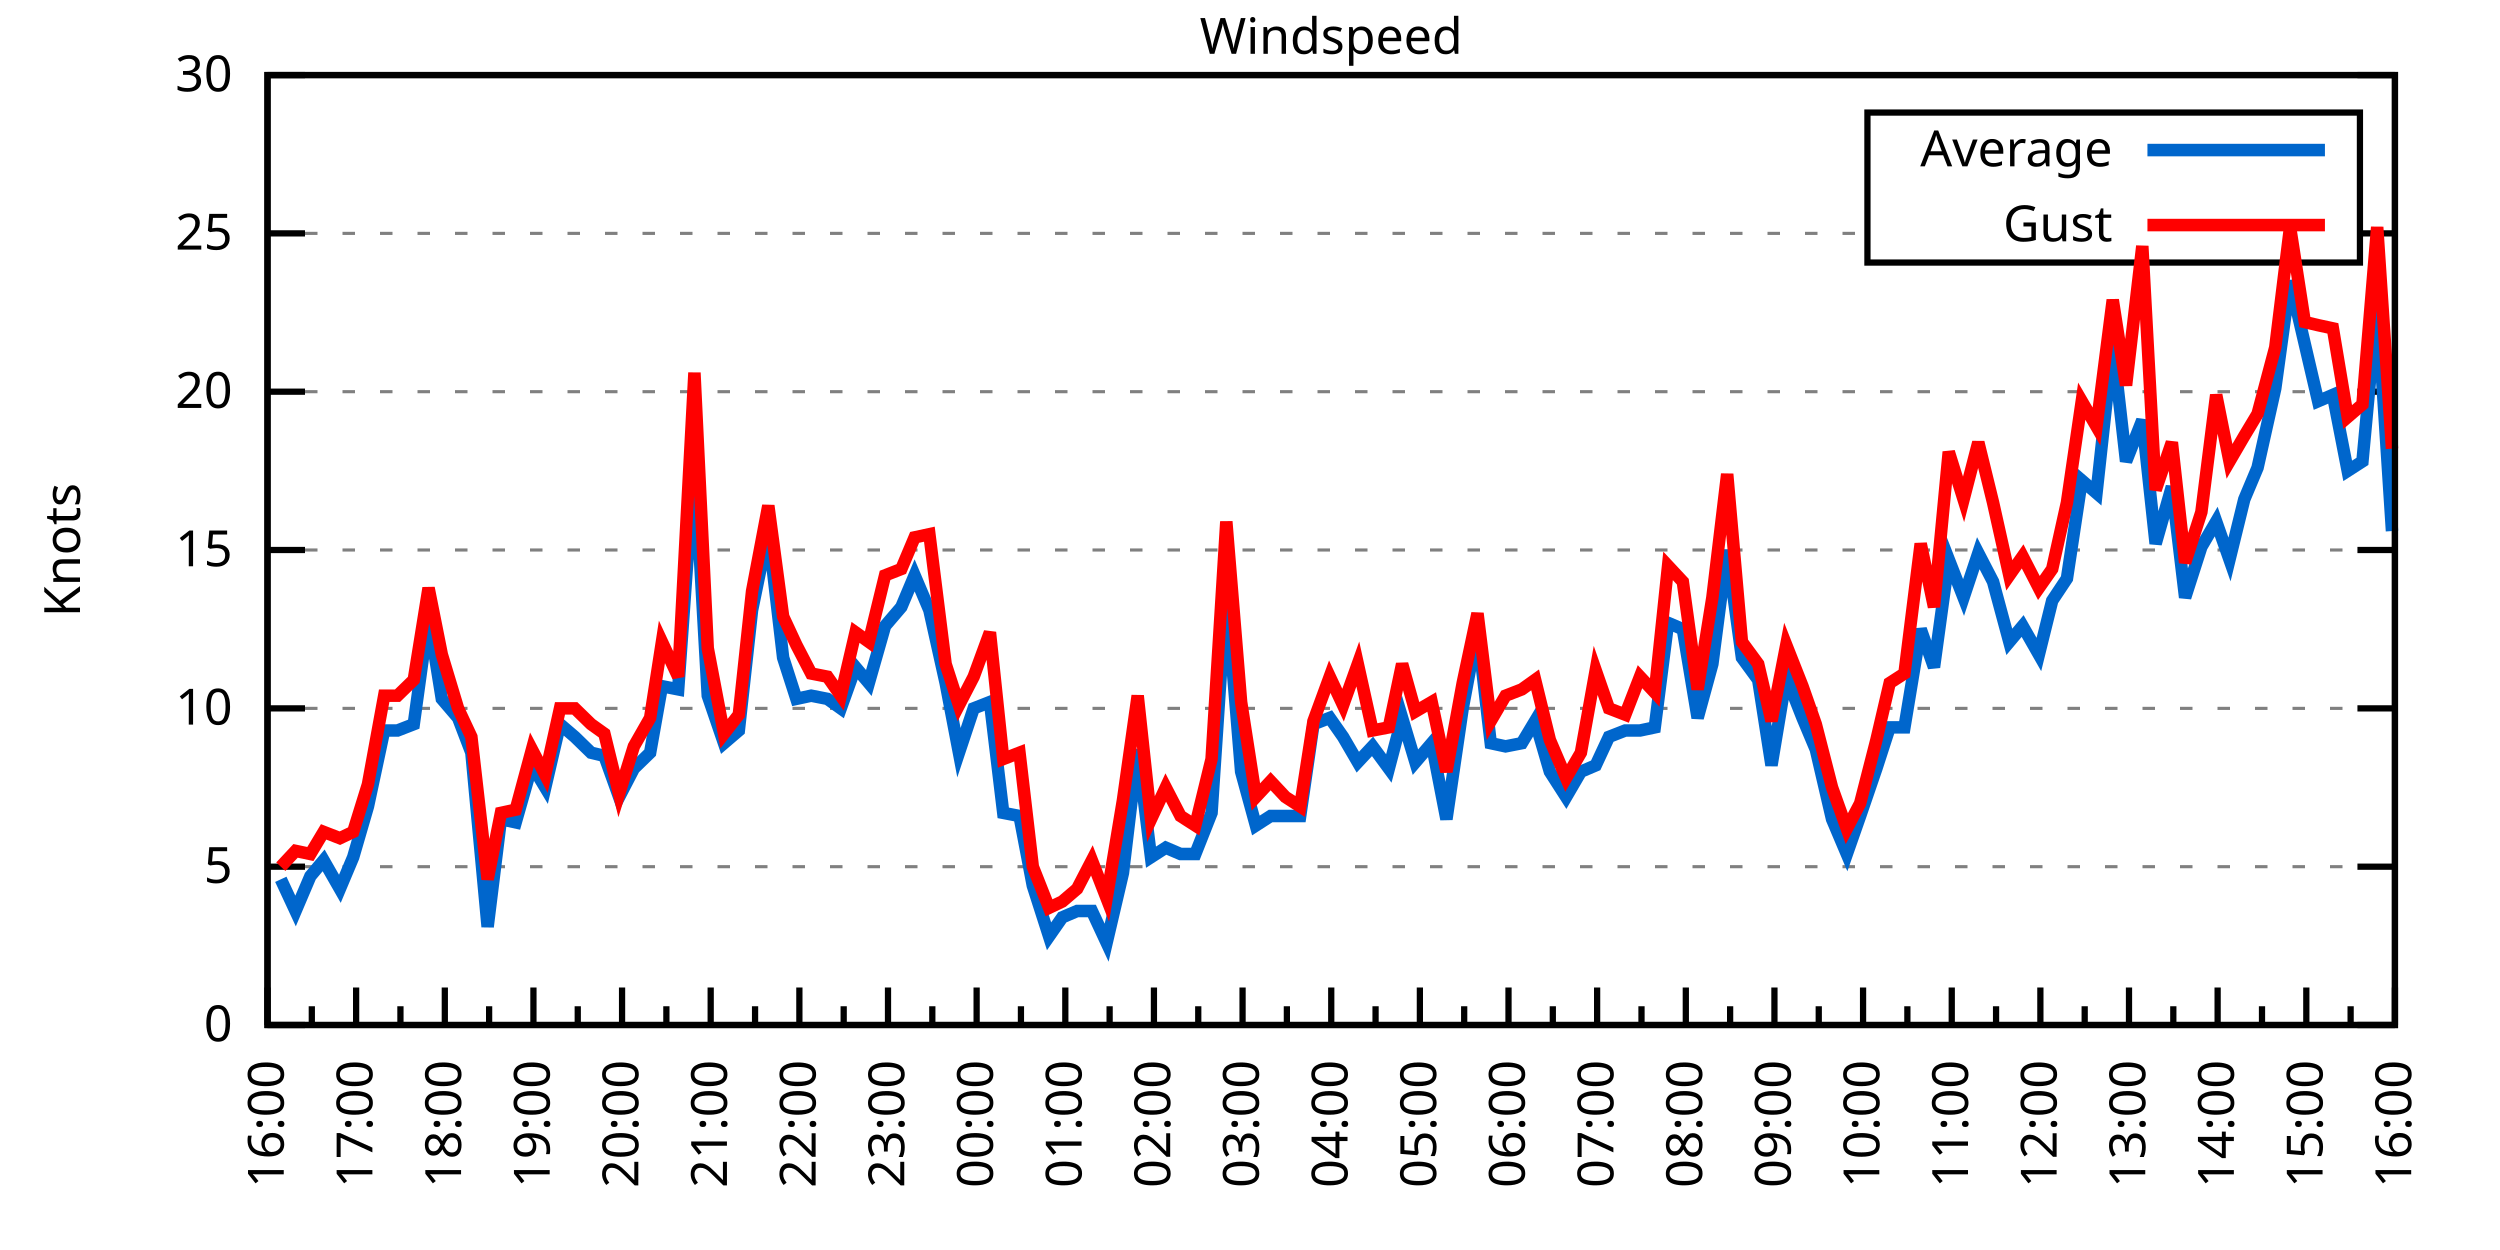
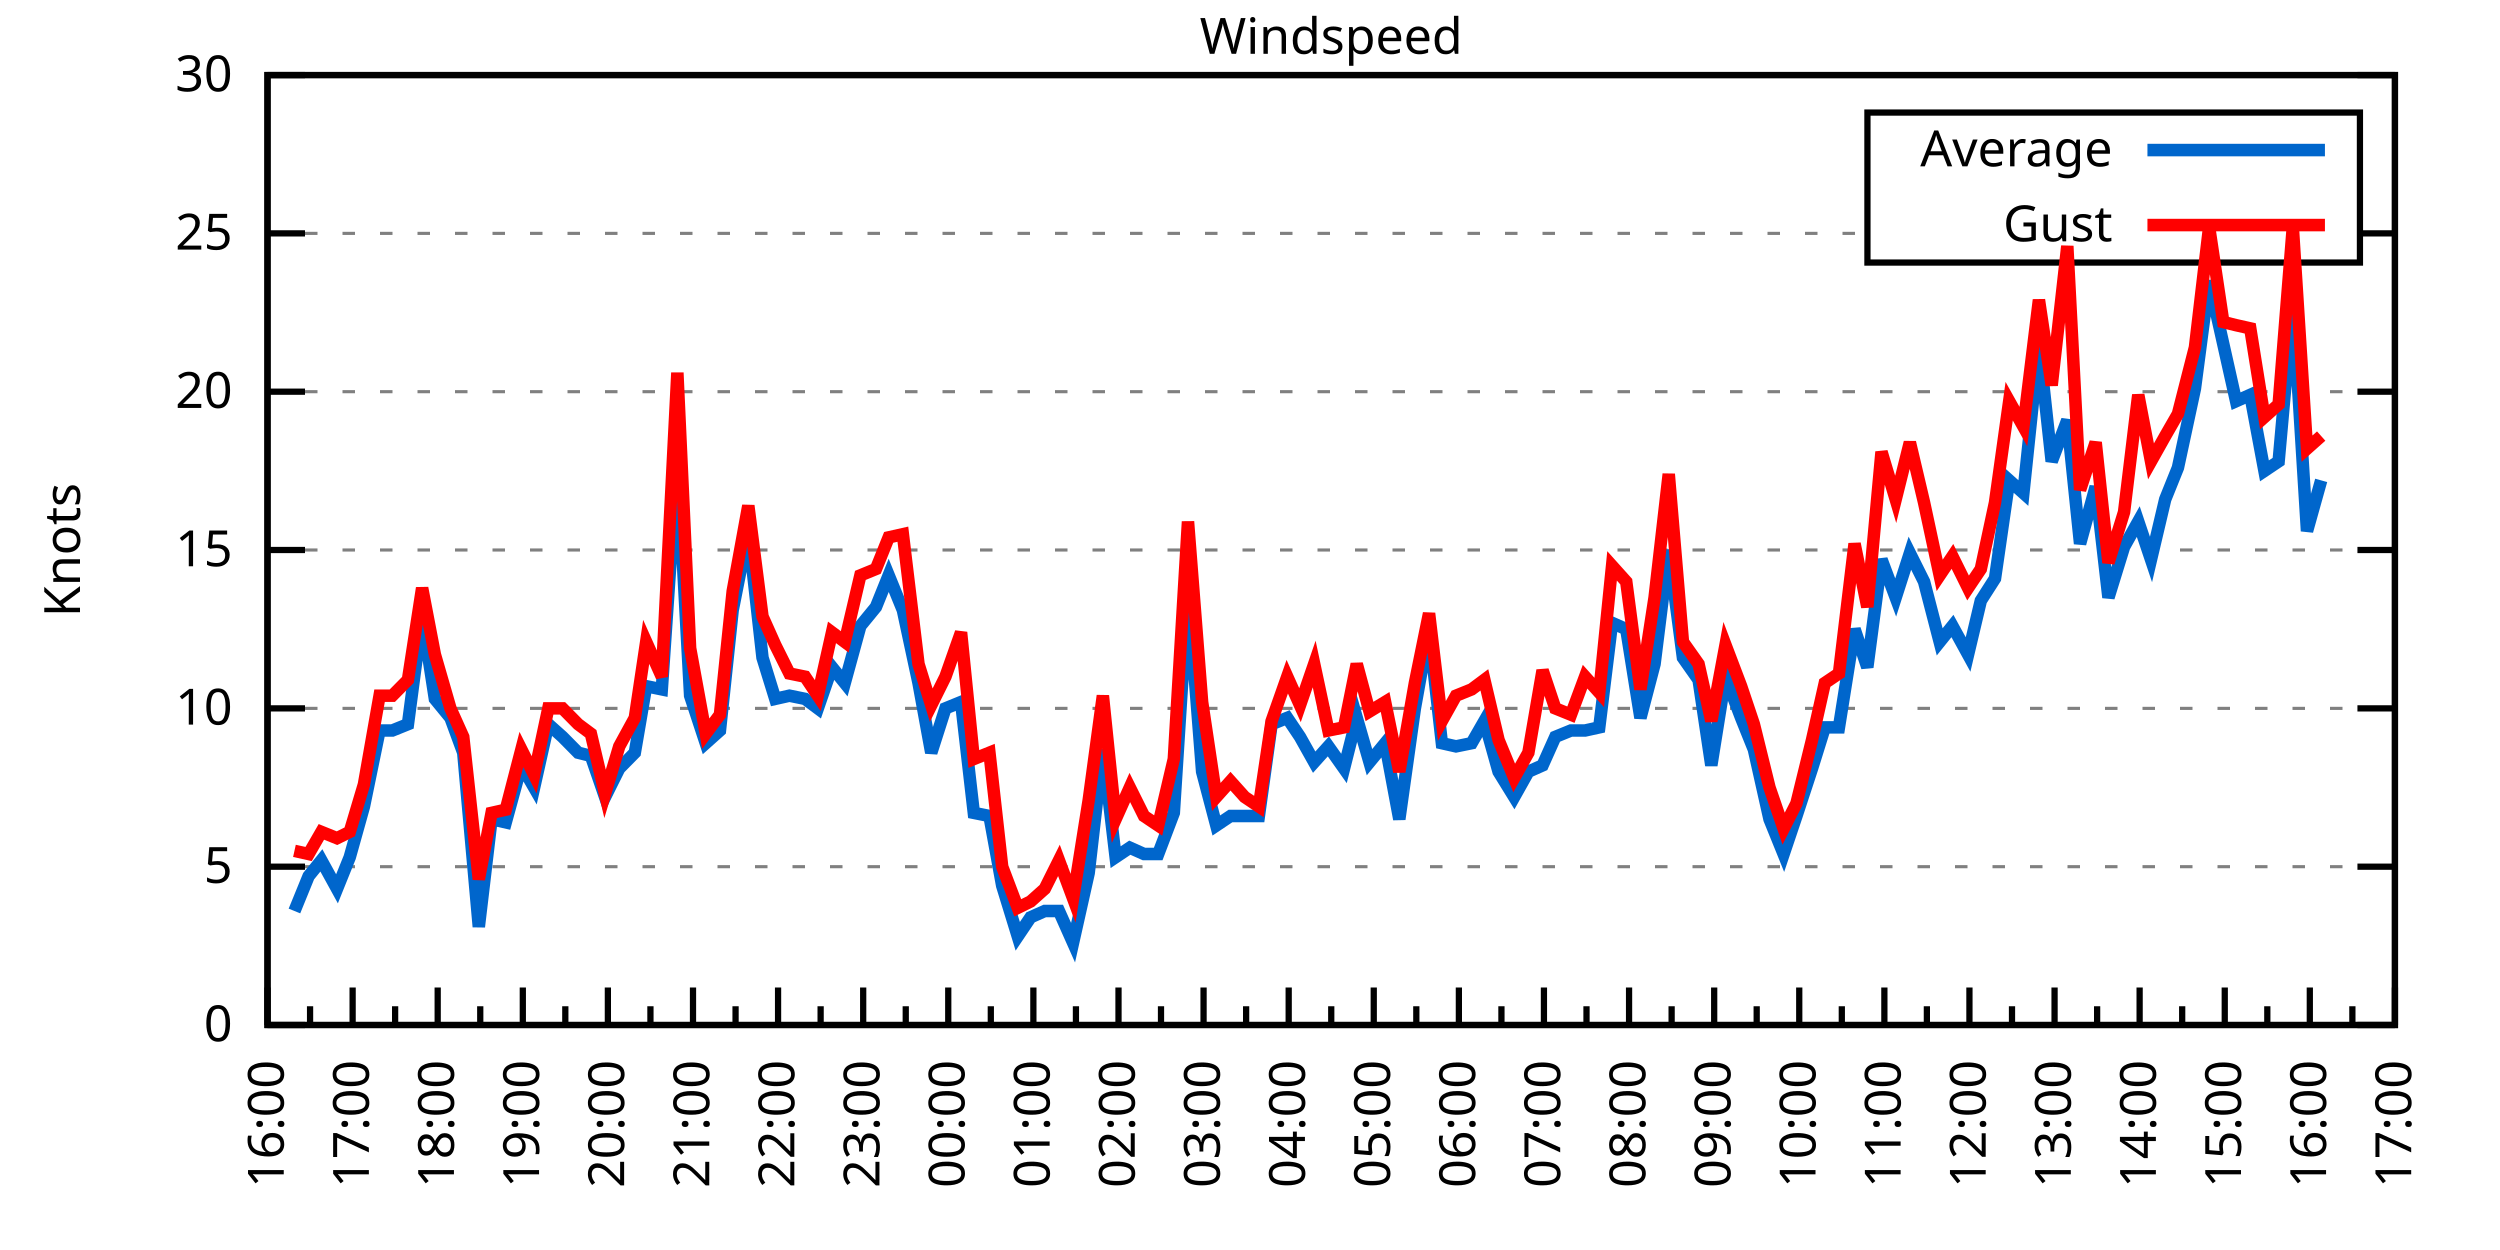
<svg xmlns="http://www.w3.org/2000/svg" xmlns:xlink="http://www.w3.org/1999/xlink" width="400" height="200" viewBox="0 0 400 200">
  <g id="gnuplot_canvas">
    <rect x="0" y="0" width="400" height="200" fill="none" />
    <defs>
      <circle id="gpDot" r="0.5" stroke-width="0.5" stroke="currentColor" />
      <path id="gpPt0" stroke-width="0.333" stroke="currentColor" d="M-1,0 h2 M0,-1 v2" />
      <path id="gpPt1" stroke-width="0.333" stroke="currentColor" d="M-1,-1 L1,1 M1,-1 L-1,1" />
      <path id="gpPt2" stroke-width="0.333" stroke="currentColor" d="M-1,0 L1,0 M0,-1 L0,1 M-1,-1 L1,1 M-1,1 L1,-1" />
      <rect id="gpPt3" stroke-width="0.333" stroke="currentColor" x="-1" y="-1" width="2" height="2" />
      <rect id="gpPt4" stroke-width="0.333" stroke="currentColor" fill="currentColor" x="-1" y="-1" width="2" height="2" />
      <circle id="gpPt5" stroke-width="0.333" stroke="currentColor" cx="0" cy="0" r="1" />
      <use xlink:href="#gpPt5" id="gpPt6" fill="currentColor" stroke="none" />
      <path id="gpPt7" stroke-width="0.333" stroke="currentColor" d="M0,-1.33 L-1.33,0.67 L1.33,0.67 z" />
      <use xlink:href="#gpPt7" id="gpPt8" fill="currentColor" stroke="none" />
      <use xlink:href="#gpPt7" id="gpPt9" stroke="currentColor" transform="rotate(180)" />
      <use xlink:href="#gpPt9" id="gpPt10" fill="currentColor" stroke="none" />
      <use xlink:href="#gpPt3" id="gpPt11" stroke="currentColor" transform="rotate(45)" />
      <use xlink:href="#gpPt11" id="gpPt12" fill="currentColor" stroke="none" />
      <path id="gpPt13" stroke-width="0.333" stroke="currentColor" d="M0,1.330 L1.265,0.411 L0.782,-1.067 L-0.782,-1.076 L-1.265,0.411 z" />
      <use xlink:href="#gpPt13" id="gpPt14" fill="currentColor" stroke="none" />
      <filter id="textbox" filterUnits="objectBoundingBox" x="0" y="0" height="1" width="1">
        <feFlood flood-color="white" flood-opacity="1" result="bgnd" />
        <feComposite in="SourceGraphic" in2="bgnd" operator="atop" />
      </filter>
      <filter id="greybox" filterUnits="objectBoundingBox" x="0" y="0" height="1" width="1">
        <feFlood flood-color="lightgrey" flood-opacity="1" result="grey" />
        <feComposite in="SourceGraphic" in2="grey" operator="atop" />
      </filter>
    </defs>
    <g fill="none" color="white" stroke="currentColor" stroke-width="1.00" stroke-linecap="butt" stroke-linejoin="miter">
</g>
    <g fill="none" color="black" stroke="currentColor" stroke-width="1.00" stroke-linecap="butt" stroke-linejoin="miter">
      <g stroke="none" shape-rendering="crispEdges">
        <polygon fill="rgb(255, 255, 255)" points="42.80,164.00 383.18,164.00 383.18,12.02 42.80,12.02 " />
      </g>
    </g>
    <g fill="none" color="black" stroke="currentColor" stroke-width="1.00" stroke-linecap="butt" stroke-linejoin="miter">
</g>
    <g fill="none" color="black" stroke="black" stroke-width="0.50" stroke-linecap="butt" stroke-linejoin="miter">
</g>
    <g fill="none" color="gray" stroke="currentColor" stroke-width="0.50" stroke-linecap="butt" stroke-linejoin="miter">
      <path stroke="gray" stroke-dasharray="2,4" class="gridline" d="M42.80,164.00 L383.19,164.00  " />
    </g>
    <g fill="none" color="gray" stroke="gray" stroke-width="1.00" stroke-linecap="butt" stroke-linejoin="miter">
</g>
    <g fill="none" color="black" stroke="currentColor" stroke-width="1.00" stroke-linecap="butt" stroke-linejoin="miter">
      <path stroke="black" d="M42.80,164.00 L48.80,164.00 M383.19,164.00 L377.19,164.00  " />
      <g transform="translate(37.20,166.60)" stroke="none" fill="black" font-family="Sans" font-size="8.00" text-anchor="end">
        <text>
          <tspan font-family="Sans"> 0</tspan>
        </text>
      </g>
    </g>
    <g fill="none" color="black" stroke="currentColor" stroke-width="1.00" stroke-linecap="butt" stroke-linejoin="miter">
</g>
    <g fill="none" color="black" stroke="black" stroke-width="0.50" stroke-linecap="butt" stroke-linejoin="miter">
</g>
    <g fill="none" color="gray" stroke="currentColor" stroke-width="0.50" stroke-linecap="butt" stroke-linejoin="miter">
      <path stroke="gray" stroke-dasharray="2,4" class="gridline" d="M42.80,138.67 L383.19,138.67  " />
    </g>
    <g fill="none" color="gray" stroke="gray" stroke-width="1.00" stroke-linecap="butt" stroke-linejoin="miter">
</g>
    <g fill="none" color="black" stroke="currentColor" stroke-width="1.00" stroke-linecap="butt" stroke-linejoin="miter">
      <path stroke="black" d="M42.80,138.67 L48.80,138.67 M383.19,138.67 L377.19,138.67  " />
      <g transform="translate(37.20,141.27)" stroke="none" fill="black" font-family="Sans" font-size="8.00" text-anchor="end">
        <text>
          <tspan font-family="Sans"> 5</tspan>
        </text>
      </g>
    </g>
    <g fill="none" color="black" stroke="currentColor" stroke-width="1.00" stroke-linecap="butt" stroke-linejoin="miter">
</g>
    <g fill="none" color="black" stroke="black" stroke-width="0.50" stroke-linecap="butt" stroke-linejoin="miter">
</g>
    <g fill="none" color="gray" stroke="currentColor" stroke-width="0.50" stroke-linecap="butt" stroke-linejoin="miter">
      <path stroke="gray" stroke-dasharray="2,4" class="gridline" d="M42.80,113.34 L383.19,113.34  " />
    </g>
    <g fill="none" color="gray" stroke="gray" stroke-width="1.00" stroke-linecap="butt" stroke-linejoin="miter">
</g>
    <g fill="none" color="black" stroke="currentColor" stroke-width="1.00" stroke-linecap="butt" stroke-linejoin="miter">
      <path stroke="black" d="M42.80,113.34 L48.80,113.34 M383.19,113.34 L377.19,113.34  " />
      <g transform="translate(37.20,115.94)" stroke="none" fill="black" font-family="Sans" font-size="8.00" text-anchor="end">
        <text>
          <tspan font-family="Sans"> 10</tspan>
        </text>
      </g>
    </g>
    <g fill="none" color="black" stroke="currentColor" stroke-width="1.00" stroke-linecap="butt" stroke-linejoin="miter">
</g>
    <g fill="none" color="black" stroke="black" stroke-width="0.50" stroke-linecap="butt" stroke-linejoin="miter">
</g>
    <g fill="none" color="gray" stroke="currentColor" stroke-width="0.50" stroke-linecap="butt" stroke-linejoin="miter">
      <path stroke="gray" stroke-dasharray="2,4" class="gridline" d="M42.80,88.00 L383.19,88.00  " />
    </g>
    <g fill="none" color="gray" stroke="gray" stroke-width="1.00" stroke-linecap="butt" stroke-linejoin="miter">
</g>
    <g fill="none" color="black" stroke="currentColor" stroke-width="1.00" stroke-linecap="butt" stroke-linejoin="miter">
      <path stroke="black" d="M42.80,88.00 L48.80,88.00 M383.19,88.00 L377.19,88.00  " />
      <g transform="translate(37.20,90.60)" stroke="none" fill="black" font-family="Sans" font-size="8.00" text-anchor="end">
        <text>
          <tspan font-family="Sans"> 15</tspan>
        </text>
      </g>
    </g>
    <g fill="none" color="black" stroke="currentColor" stroke-width="1.00" stroke-linecap="butt" stroke-linejoin="miter">
</g>
    <g fill="none" color="black" stroke="black" stroke-width="0.50" stroke-linecap="butt" stroke-linejoin="miter">
</g>
    <g fill="none" color="gray" stroke="currentColor" stroke-width="0.50" stroke-linecap="butt" stroke-linejoin="miter">
      <path stroke="gray" stroke-dasharray="2,4" class="gridline" d="M42.80,62.67 L383.19,62.67  " />
    </g>
    <g fill="none" color="gray" stroke="gray" stroke-width="1.00" stroke-linecap="butt" stroke-linejoin="miter">
</g>
    <g fill="none" color="black" stroke="currentColor" stroke-width="1.00" stroke-linecap="butt" stroke-linejoin="miter">
      <path stroke="black" d="M42.80,62.67 L48.80,62.67 M383.19,62.67 L377.19,62.67  " />
      <g transform="translate(37.20,65.27)" stroke="none" fill="black" font-family="Sans" font-size="8.00" text-anchor="end">
        <text>
          <tspan font-family="Sans"> 20</tspan>
        </text>
      </g>
    </g>
    <g fill="none" color="black" stroke="currentColor" stroke-width="1.00" stroke-linecap="butt" stroke-linejoin="miter">
</g>
    <g fill="none" color="black" stroke="black" stroke-width="0.50" stroke-linecap="butt" stroke-linejoin="miter">
</g>
    <g fill="none" color="gray" stroke="currentColor" stroke-width="0.50" stroke-linecap="butt" stroke-linejoin="miter">
      <path stroke="gray" stroke-dasharray="2,4" class="gridline" d="M42.80,37.34 L298.79,37.34 M377.59,37.34 L383.19,37.34  " />
    </g>
    <g fill="none" color="gray" stroke="gray" stroke-width="1.00" stroke-linecap="butt" stroke-linejoin="miter">
</g>
    <g fill="none" color="black" stroke="currentColor" stroke-width="1.00" stroke-linecap="butt" stroke-linejoin="miter">
      <path stroke="black" d="M42.80,37.34 L48.80,37.34 M383.19,37.34 L377.19,37.34  " />
      <g transform="translate(37.20,39.94)" stroke="none" fill="black" font-family="Sans" font-size="8.00" text-anchor="end">
        <text>
          <tspan font-family="Sans"> 25</tspan>
        </text>
      </g>
    </g>
    <g fill="none" color="black" stroke="currentColor" stroke-width="1.00" stroke-linecap="butt" stroke-linejoin="miter">
</g>
    <g fill="none" color="black" stroke="black" stroke-width="0.50" stroke-linecap="butt" stroke-linejoin="miter">
</g>
    <g fill="none" color="gray" stroke="currentColor" stroke-width="0.50" stroke-linecap="butt" stroke-linejoin="miter">
      <path stroke="gray" stroke-dasharray="2,4" class="gridline" d="M42.80,12.01 L383.19,12.01  " />
    </g>
    <g fill="none" color="gray" stroke="gray" stroke-width="1.00" stroke-linecap="butt" stroke-linejoin="miter">
</g>
    <g fill="none" color="black" stroke="currentColor" stroke-width="1.00" stroke-linecap="butt" stroke-linejoin="miter">
      <path stroke="black" d="M42.80,12.01 L48.80,12.01 M383.19,12.01 L377.19,12.01  " />
      <g transform="translate(37.20,14.61)" stroke="none" fill="black" font-family="Sans" font-size="8.00" text-anchor="end">
        <text>
          <tspan font-family="Sans"> 30</tspan>
        </text>
      </g>
    </g>
    <g fill="none" color="black" stroke="currentColor" stroke-width="1.00" stroke-linecap="butt" stroke-linejoin="miter">
      <path stroke="black" d="M42.80,164.00 L42.80,158.00  " />
      <g transform="translate(45.40,169.60) rotate(270)" stroke="none" fill="black" font-family="Sans" font-size="8.00" text-anchor="end">
        <text>
          <tspan font-family="Sans">16:00</tspan>
        </text>
      </g>
    </g>
    <g fill="none" color="black" stroke="currentColor" stroke-width="1.00" stroke-linecap="butt" stroke-linejoin="miter">
-       <path stroke="black" d="M49.89,164.00 L49.89,161.00 M56.98,164.00 L56.98,158.00  " />
-       <g transform="translate(59.58,169.60) rotate(270)" stroke="none" fill="black" font-family="Sans" font-size="8.00" text-anchor="end">
+       <path stroke="black" d="M49.61,164.00 L49.61,161.00 M56.42,164.00 L56.42,158.00  " />
+       <g transform="translate(59.02,169.60) rotate(270)" stroke="none" fill="black" font-family="Sans" font-size="8.00" text-anchor="end">
        <text>
          <tspan font-family="Sans">17:00</tspan>
        </text>
      </g>
    </g>
    <g fill="none" color="black" stroke="currentColor" stroke-width="1.00" stroke-linecap="butt" stroke-linejoin="miter">
-       <path stroke="black" d="M64.07,164.00 L64.07,161.00 M71.17,164.00 L71.17,158.00  " />
-       <g transform="translate(73.77,169.60) rotate(270)" stroke="none" fill="black" font-family="Sans" font-size="8.00" text-anchor="end">
+       <path stroke="black" d="M63.22,164.00 L63.22,161.00 M70.03,164.00 L70.03,158.00  " />
+       <g transform="translate(72.63,169.60) rotate(270)" stroke="none" fill="black" font-family="Sans" font-size="8.00" text-anchor="end">
        <text>
          <tspan font-family="Sans">18:00</tspan>
        </text>
      </g>
    </g>
    <g fill="none" color="black" stroke="currentColor" stroke-width="1.00" stroke-linecap="butt" stroke-linejoin="miter">
-       <path stroke="black" d="M78.26,164.00 L78.26,161.00 M85.35,164.00 L85.35,158.00  " />
-       <g transform="translate(87.95,169.60) rotate(270)" stroke="none" fill="black" font-family="Sans" font-size="8.00" text-anchor="end">
+       <path stroke="black" d="M76.84,164.00 L76.84,161.00 M83.65,164.00 L83.65,158.00  " />
+       <g transform="translate(86.25,169.60) rotate(270)" stroke="none" fill="black" font-family="Sans" font-size="8.00" text-anchor="end">
        <text>
          <tspan font-family="Sans">19:00</tspan>
        </text>
      </g>
    </g>
    <g fill="none" color="black" stroke="currentColor" stroke-width="1.00" stroke-linecap="butt" stroke-linejoin="miter">
-       <path stroke="black" d="M92.44,164.00 L92.44,161.00 M99.53,164.00 L99.53,158.00  " />
-       <g transform="translate(102.13,169.60) rotate(270)" stroke="none" fill="black" font-family="Sans" font-size="8.00" text-anchor="end">
+       <path stroke="black" d="M90.45,164.00 L90.45,161.00 M97.26,164.00 L97.26,158.00  " />
+       <g transform="translate(99.86,169.60) rotate(270)" stroke="none" fill="black" font-family="Sans" font-size="8.00" text-anchor="end">
        <text>
          <tspan font-family="Sans">20:00</tspan>
        </text>
      </g>
    </g>
    <g fill="none" color="black" stroke="currentColor" stroke-width="1.00" stroke-linecap="butt" stroke-linejoin="miter">
-       <path stroke="black" d="M106.62,164.00 L106.62,161.00 M113.71,164.00 L113.71,158.00  " />
-       <g transform="translate(116.31,169.60) rotate(270)" stroke="none" fill="black" font-family="Sans" font-size="8.00" text-anchor="end">
+       <path stroke="black" d="M104.07,164.00 L104.07,161.00 M110.88,164.00 L110.88,158.00  " />
+       <g transform="translate(113.48,169.60) rotate(270)" stroke="none" fill="black" font-family="Sans" font-size="8.00" text-anchor="end">
        <text>
          <tspan font-family="Sans">21:00</tspan>
        </text>
      </g>
    </g>
    <g fill="none" color="black" stroke="currentColor" stroke-width="1.00" stroke-linecap="butt" stroke-linejoin="miter">
-       <path stroke="black" d="M120.81,164.00 L120.81,161.00 M127.90,164.00 L127.90,158.00  " />
-       <g transform="translate(130.50,169.60) rotate(270)" stroke="none" fill="black" font-family="Sans" font-size="8.00" text-anchor="end">
+       <path stroke="black" d="M117.69,164.00 L117.69,161.00 M124.49,164.00 L124.49,158.00  " />
+       <g transform="translate(127.09,169.60) rotate(270)" stroke="none" fill="black" font-family="Sans" font-size="8.00" text-anchor="end">
        <text>
          <tspan font-family="Sans">22:00</tspan>
        </text>
      </g>
    </g>
    <g fill="none" color="black" stroke="currentColor" stroke-width="1.00" stroke-linecap="butt" stroke-linejoin="miter">
-       <path stroke="black" d="M134.99,164.00 L134.99,161.00 M142.08,164.00 L142.08,158.00  " />
-       <g transform="translate(144.68,169.60) rotate(270)" stroke="none" fill="black" font-family="Sans" font-size="8.00" text-anchor="end">
+       <path stroke="black" d="M131.30,164.00 L131.30,161.00 M138.11,164.00 L138.11,158.00  " />
+       <g transform="translate(140.71,169.60) rotate(270)" stroke="none" fill="black" font-family="Sans" font-size="8.00" text-anchor="end">
        <text>
          <tspan font-family="Sans">23:00</tspan>
        </text>
      </g>
    </g>
    <g fill="none" color="black" stroke="currentColor" stroke-width="1.00" stroke-linecap="butt" stroke-linejoin="miter">
-       <path stroke="black" d="M149.17,164.00 L149.17,161.00 M156.26,164.00 L156.26,158.00  " />
-       <g transform="translate(158.86,169.60) rotate(270)" stroke="none" fill="black" font-family="Sans" font-size="8.00" text-anchor="end">
+       <path stroke="black" d="M144.92,164.00 L144.92,161.00 M151.72,164.00 L151.72,158.00  " />
+       <g transform="translate(154.32,169.60) rotate(270)" stroke="none" fill="black" font-family="Sans" font-size="8.00" text-anchor="end">
        <text>
          <tspan font-family="Sans">00:00</tspan>
        </text>
      </g>
    </g>
    <g fill="none" color="black" stroke="currentColor" stroke-width="1.00" stroke-linecap="butt" stroke-linejoin="miter">
-       <path stroke="black" d="M163.35,164.00 L163.35,161.00 M170.45,164.00 L170.45,158.00  " />
-       <g transform="translate(173.05,169.60) rotate(270)" stroke="none" fill="black" font-family="Sans" font-size="8.00" text-anchor="end">
+       <path stroke="black" d="M158.53,164.00 L158.53,161.00 M165.34,164.00 L165.34,158.00  " />
+       <g transform="translate(167.94,169.60) rotate(270)" stroke="none" fill="black" font-family="Sans" font-size="8.00" text-anchor="end">
        <text>
          <tspan font-family="Sans">01:00</tspan>
        </text>
      </g>
    </g>
    <g fill="none" color="black" stroke="currentColor" stroke-width="1.00" stroke-linecap="butt" stroke-linejoin="miter">
-       <path stroke="black" d="M177.54,164.00 L177.54,161.00 M184.63,164.00 L184.63,158.00  " />
-       <g transform="translate(187.23,169.60) rotate(270)" stroke="none" fill="black" font-family="Sans" font-size="8.00" text-anchor="end">
+       <path stroke="black" d="M172.15,164.00 L172.15,161.00 M178.96,164.00 L178.96,158.00  " />
+       <g transform="translate(181.56,169.60) rotate(270)" stroke="none" fill="black" font-family="Sans" font-size="8.00" text-anchor="end">
        <text>
          <tspan font-family="Sans">02:00</tspan>
        </text>
      </g>
    </g>
    <g fill="none" color="black" stroke="currentColor" stroke-width="1.00" stroke-linecap="butt" stroke-linejoin="miter">
-       <path stroke="black" d="M191.72,164.00 L191.72,161.00 M198.81,164.00 L198.81,158.00  " />
-       <g transform="translate(201.41,169.60) rotate(270)" stroke="none" fill="black" font-family="Sans" font-size="8.00" text-anchor="end">
+       <path stroke="black" d="M185.76,164.00 L185.76,161.00 M192.57,164.00 L192.57,158.00  " />
+       <g transform="translate(195.17,169.60) rotate(270)" stroke="none" fill="black" font-family="Sans" font-size="8.00" text-anchor="end">
        <text>
          <tspan font-family="Sans">03:00</tspan>
        </text>
      </g>
    </g>
    <g fill="none" color="black" stroke="currentColor" stroke-width="1.00" stroke-linecap="butt" stroke-linejoin="miter">
-       <path stroke="black" d="M205.90,164.00 L205.90,161.00 M213.00,164.00 L213.00,158.00  " />
-       <g transform="translate(215.60,169.60) rotate(270)" stroke="none" fill="black" font-family="Sans" font-size="8.00" text-anchor="end">
+       <path stroke="black" d="M199.38,164.00 L199.38,161.00 M206.19,164.00 L206.19,158.00  " />
+       <g transform="translate(208.79,169.60) rotate(270)" stroke="none" fill="black" font-family="Sans" font-size="8.00" text-anchor="end">
        <text>
          <tspan font-family="Sans">04:00</tspan>
        </text>
      </g>
    </g>
    <g fill="none" color="black" stroke="currentColor" stroke-width="1.00" stroke-linecap="butt" stroke-linejoin="miter">
-       <path stroke="black" d="M220.09,164.00 L220.09,161.00 M227.18,164.00 L227.18,158.00  " />
-       <g transform="translate(229.78,169.60) rotate(270)" stroke="none" fill="black" font-family="Sans" font-size="8.00" text-anchor="end">
+       <path stroke="black" d="M213.00,164.00 L213.00,161.00 M219.80,164.00 L219.80,158.00  " />
+       <g transform="translate(222.40,169.60) rotate(270)" stroke="none" fill="black" font-family="Sans" font-size="8.00" text-anchor="end">
        <text>
          <tspan font-family="Sans">05:00</tspan>
        </text>
      </g>
    </g>
    <g fill="none" color="black" stroke="currentColor" stroke-width="1.00" stroke-linecap="butt" stroke-linejoin="miter">
-       <path stroke="black" d="M234.27,164.00 L234.27,161.00 M241.36,164.00 L241.36,158.00  " />
-       <g transform="translate(243.96,169.60) rotate(270)" stroke="none" fill="black" font-family="Sans" font-size="8.00" text-anchor="end">
+       <path stroke="black" d="M226.61,164.00 L226.61,161.00 M233.42,164.00 L233.42,158.00  " />
+       <g transform="translate(236.02,169.60) rotate(270)" stroke="none" fill="black" font-family="Sans" font-size="8.00" text-anchor="end">
        <text>
          <tspan font-family="Sans">06:00</tspan>
        </text>
      </g>
    </g>
    <g fill="none" color="black" stroke="currentColor" stroke-width="1.00" stroke-linecap="butt" stroke-linejoin="miter">
-       <path stroke="black" d="M248.45,164.00 L248.45,161.00 M255.54,164.00 L255.54,158.00  " />
-       <g transform="translate(258.14,169.60) rotate(270)" stroke="none" fill="black" font-family="Sans" font-size="8.00" text-anchor="end">
+       <path stroke="black" d="M240.23,164.00 L240.23,161.00 M247.03,164.00 L247.03,158.00  " />
+       <g transform="translate(249.63,169.60) rotate(270)" stroke="none" fill="black" font-family="Sans" font-size="8.00" text-anchor="end">
        <text>
          <tspan font-family="Sans">07:00</tspan>
        </text>
      </g>
    </g>
    <g fill="none" color="black" stroke="currentColor" stroke-width="1.00" stroke-linecap="butt" stroke-linejoin="miter">
-       <path stroke="black" d="M262.64,164.00 L262.64,161.00 M269.73,164.00 L269.73,158.00  " />
-       <g transform="translate(272.33,169.60) rotate(270)" stroke="none" fill="black" font-family="Sans" font-size="8.00" text-anchor="end">
+       <path stroke="black" d="M253.84,164.00 L253.84,161.00 M260.65,164.00 L260.65,158.00  " />
+       <g transform="translate(263.25,169.60) rotate(270)" stroke="none" fill="black" font-family="Sans" font-size="8.00" text-anchor="end">
        <text>
          <tspan font-family="Sans">08:00</tspan>
        </text>
      </g>
    </g>
    <g fill="none" color="black" stroke="currentColor" stroke-width="1.00" stroke-linecap="butt" stroke-linejoin="miter">
-       <path stroke="black" d="M276.82,164.00 L276.82,161.00 M283.91,164.00 L283.91,158.00  " />
-       <g transform="translate(286.51,169.60) rotate(270)" stroke="none" fill="black" font-family="Sans" font-size="8.00" text-anchor="end">
+       <path stroke="black" d="M267.46,164.00 L267.46,161.00 M274.27,164.00 L274.27,158.00  " />
+       <g transform="translate(276.87,169.60) rotate(270)" stroke="none" fill="black" font-family="Sans" font-size="8.00" text-anchor="end">
        <text>
          <tspan font-family="Sans">09:00</tspan>
        </text>
      </g>
    </g>
    <g fill="none" color="black" stroke="currentColor" stroke-width="1.00" stroke-linecap="butt" stroke-linejoin="miter">
-       <path stroke="black" d="M291.00,164.00 L291.00,161.00 M298.09,164.00 L298.09,158.00  " />
-       <g transform="translate(300.69,169.60) rotate(270)" stroke="none" fill="black" font-family="Sans" font-size="8.00" text-anchor="end">
+       <path stroke="black" d="M281.07,164.00 L281.07,161.00 M287.88,164.00 L287.88,158.00  " />
+       <g transform="translate(290.48,169.60) rotate(270)" stroke="none" fill="black" font-family="Sans" font-size="8.00" text-anchor="end">
        <text>
          <tspan font-family="Sans">10:00</tspan>
        </text>
      </g>
    </g>
    <g fill="none" color="black" stroke="currentColor" stroke-width="1.00" stroke-linecap="butt" stroke-linejoin="miter">
-       <path stroke="black" d="M305.18,164.00 L305.18,161.00 M312.28,164.00 L312.28,158.00  " />
-       <g transform="translate(314.88,169.60) rotate(270)" stroke="none" fill="black" font-family="Sans" font-size="8.00" text-anchor="end">
+       <path stroke="black" d="M294.69,164.00 L294.69,161.00 M301.50,164.00 L301.50,158.00  " />
+       <g transform="translate(304.10,169.60) rotate(270)" stroke="none" fill="black" font-family="Sans" font-size="8.00" text-anchor="end">
        <text>
          <tspan font-family="Sans">11:00</tspan>
        </text>
      </g>
    </g>
    <g fill="none" color="black" stroke="currentColor" stroke-width="1.00" stroke-linecap="butt" stroke-linejoin="miter">
-       <path stroke="black" d="M319.37,164.00 L319.37,161.00 M326.46,164.00 L326.46,158.00  " />
-       <g transform="translate(329.06,169.60) rotate(270)" stroke="none" fill="black" font-family="Sans" font-size="8.00" text-anchor="end">
+       <path stroke="black" d="M308.30,164.00 L308.30,161.00 M315.11,164.00 L315.11,158.00  " />
+       <g transform="translate(317.71,169.60) rotate(270)" stroke="none" fill="black" font-family="Sans" font-size="8.00" text-anchor="end">
        <text>
          <tspan font-family="Sans">12:00</tspan>
        </text>
      </g>
    </g>
    <g fill="none" color="black" stroke="currentColor" stroke-width="1.00" stroke-linecap="butt" stroke-linejoin="miter">
-       <path stroke="black" d="M333.55,164.00 L333.55,161.00 M340.64,164.00 L340.64,158.00  " />
-       <g transform="translate(343.24,169.60) rotate(270)" stroke="none" fill="black" font-family="Sans" font-size="8.00" text-anchor="end">
+       <path stroke="black" d="M321.92,164.00 L321.92,161.00 M328.73,164.00 L328.73,158.00  " />
+       <g transform="translate(331.33,169.60) rotate(270)" stroke="none" fill="black" font-family="Sans" font-size="8.00" text-anchor="end">
        <text>
          <tspan font-family="Sans">13:00</tspan>
        </text>
      </g>
    </g>
    <g fill="none" color="black" stroke="currentColor" stroke-width="1.00" stroke-linecap="butt" stroke-linejoin="miter">
-       <path stroke="black" d="M347.73,164.00 L347.73,161.00 M354.82,164.00 L354.82,158.00  " />
-       <g transform="translate(357.42,169.60) rotate(270)" stroke="none" fill="black" font-family="Sans" font-size="8.00" text-anchor="end">
+       <path stroke="black" d="M335.54,164.00 L335.54,161.00 M342.34,164.00 L342.34,158.00  " />
+       <g transform="translate(344.94,169.60) rotate(270)" stroke="none" fill="black" font-family="Sans" font-size="8.00" text-anchor="end">
        <text>
          <tspan font-family="Sans">14:00</tspan>
        </text>
      </g>
    </g>
    <g fill="none" color="black" stroke="currentColor" stroke-width="1.00" stroke-linecap="butt" stroke-linejoin="miter">
-       <path stroke="black" d="M361.92,164.00 L361.92,161.00 M369.01,164.00 L369.01,158.00  " />
-       <g transform="translate(371.61,169.60) rotate(270)" stroke="none" fill="black" font-family="Sans" font-size="8.00" text-anchor="end">
+       <path stroke="black" d="M349.15,164.00 L349.15,161.00 M355.96,164.00 L355.96,158.00  " />
+       <g transform="translate(358.56,169.60) rotate(270)" stroke="none" fill="black" font-family="Sans" font-size="8.00" text-anchor="end">
        <text>
          <tspan font-family="Sans">15:00</tspan>
        </text>
      </g>
    </g>
    <g fill="none" color="black" stroke="currentColor" stroke-width="1.00" stroke-linecap="butt" stroke-linejoin="miter">
-       <path stroke="black" d="M376.10,164.00 L376.10,161.00 M383.19,164.00 L383.19,158.00  " />
+       <path stroke="black" d="M362.77,164.00 L362.77,161.00 M369.57,164.00 L369.57,158.00  " />
+       <g transform="translate(372.17,169.60) rotate(270)" stroke="none" fill="black" font-family="Sans" font-size="8.00" text-anchor="end">
+         <text>
+           <tspan font-family="Sans">16:00</tspan>
+         </text>
+       </g>
+     </g>
+     <g fill="none" color="black" stroke="currentColor" stroke-width="1.00" stroke-linecap="butt" stroke-linejoin="miter">
+       <path stroke="black" d="M376.38,164.00 L376.38,161.00 M383.19,164.00 L383.19,158.00  " />
      <g transform="translate(385.79,169.60) rotate(270)" stroke="none" fill="black" font-family="Sans" font-size="8.00" text-anchor="end">
        <text>
-           <tspan font-family="Sans">16:00</tspan>
+           <tspan font-family="Sans">17:00</tspan>
        </text>
      </g>
    </g>
    <g fill="none" color="black" stroke="currentColor" stroke-width="1.00" stroke-linecap="butt" stroke-linejoin="miter">
</g>
    <g fill="none" color="black" stroke="currentColor" stroke-width="1.00" stroke-linecap="butt" stroke-linejoin="miter">
      <path stroke="black" d="M42.80,12.01 L42.80,164.00 L383.19,164.00 L383.19,12.01 L42.80,12.01 Z  " />
    </g>
    <g fill="none" color="black" stroke="currentColor" stroke-width="1.00" stroke-linecap="butt" stroke-linejoin="miter">
      <g transform="translate(12.80,88.01) rotate(270)" stroke="none" fill="black" font-family="Sans" font-size="8.00" text-anchor="middle">
        <text>
          <tspan font-family="Sans">Knots</tspan>
        </text>
      </g>
    </g>
    <g fill="none" color="black" stroke="currentColor" stroke-width="1.00" stroke-linecap="butt" stroke-linejoin="miter">
</g>
    <g fill="none" color="black" stroke="currentColor" stroke-width="1.00" stroke-linecap="butt" stroke-linejoin="miter">
      <path stroke="black" d="M298.79,42.01 L298.79,18.01 L377.59,18.01 L377.59,42.01 L298.79,42.01 Z  " />
    </g>
    <g id="Windspeed_plot_1">
      <g fill="none" color="white" stroke="black" stroke-width="2.00" stroke-linecap="butt" stroke-linejoin="miter">
</g>
      <g fill="none" color="black" stroke="currentColor" stroke-width="2.00" stroke-linecap="butt" stroke-linejoin="miter">
        <g transform="translate(337.99,26.61)" stroke="none" fill="black" font-family="Sans" font-size="8.00" text-anchor="end">
          <text>
            <tspan font-family="Sans">Average</tspan>
          </text>
        </g>
      </g>
      <g fill="none" color="black" stroke="currentColor" stroke-width="2.00" stroke-linecap="butt" stroke-linejoin="miter">
-         <path stroke="rgb(  0, 102, 204)" d="M343.59,24.01 L371.99,24.01 M44.93,140.69 L47.29,145.76 L49.66,140.19 L51.78,137.66 L54.38,142.21 L56.51,137.15   L58.87,129.04 L61.47,116.88 L63.60,116.88 L66.20,115.87 L68.57,98.64 L70.69,111.82 L73.29,114.86 L75.42,120.43   L78.02,148.29 L80.15,131.07 L82.51,131.58 L85.11,122.46 L87.24,126.00 L89.60,115.87 L91.97,117.90 L94.57,120.43   L96.70,120.94 L99.06,127.52 L101.42,122.96 L104.02,120.43 L105.91,109.79 L108.51,110.30 L111.11,73.82 L113.24,111.31   L115.84,118.91 L118.21,116.88 L120.33,97.63 L122.93,84.97 L125.30,105.23 L127.42,111.82 L129.79,111.31 L132.39,111.82   L134.52,113.34 L136.88,106.75 L139.01,109.28 L141.61,100.16 L144.21,97.12 L146.34,92.06 L148.70,97.63 L151.30,109.28   L153.43,120.43 L155.79,113.34 L158.39,112.32 L160.52,130.06 L163.12,130.56 L165.25,141.71 L167.85,149.81 L169.97,146.77   L172.34,145.76 L174.70,145.76 L177.06,150.83 L179.67,139.68 L182.03,119.92 L184.16,137.15 L186.52,135.63 L188.88,136.64   L191.25,136.64 L193.85,130.06 L196.21,94.59 L198.58,123.47 L200.94,132.08 L203.30,130.56 L205.67,130.56 L208.03,130.56   L210.16,115.87 L212.76,114.86 L214.89,117.90 L217.25,121.95 L219.61,119.42 L222.21,122.96 L224.34,114.86 L226.47,121.95   L229.07,118.91 L231.43,131.07 L234.03,113.34 L236.40,100.67 L238.52,118.91 L240.89,119.42 L243.49,118.91 L245.62,115.36   L247.98,123.47 L250.58,127.52 L252.94,123.47 L255.31,122.46 L257.43,117.90 L260.04,116.88 L262.40,116.88 L264.76,116.38   L266.89,99.66 L269.25,100.67 L271.62,114.86 L273.98,106.24 L276.35,88.00 L278.71,105.23 L281.31,108.78 L283.44,122.46   L285.80,108.27 L288.40,114.86 L290.53,119.92 L293.13,131.07 L295.49,136.64 L297.62,130.56 L300.22,122.96 L302.35,116.38   L304.71,116.38 L307.31,100.67 L309.44,106.75 L311.80,89.52 L314.17,95.60 L316.53,88.51 L318.89,93.07 L321.49,102.70   L323.62,100.16 L326.22,104.72 L328.35,96.11 L330.71,92.56 L333.08,76.86 L335.44,78.89 L338.04,55.07 L340.17,73.82   L342.77,67.23 L344.90,86.99 L347.50,77.87 L349.62,95.60 L352.22,87.50 L354.59,83.45 L356.72,89.52 L359.08,79.90   L361.21,74.83 L364.04,62.17 L366.41,44.94 L368.77,55.07 L370.90,64.19 L373.26,63.18 L375.63,75.34 L377.99,73.82   L380.35,48.49 L382.72,84.97  " />
+         <path stroke="rgb(  0, 102, 204)" d="M343.59,24.01 L371.99,24.01 M47.11,145.76 L49.38,140.19 L51.42,137.66 L53.92,142.21 L55.96,137.15 L58.23,129.04   L60.73,116.88 L62.77,116.88 L65.27,115.87 L67.54,98.64 L69.58,111.82 L72.07,114.86 L74.12,120.43 L76.61,148.29   L78.65,131.07 L80.92,131.58 L83.42,122.46 L85.46,126.00 L87.73,115.87 L90.00,117.90 L92.50,120.43 L94.54,120.94   L96.81,127.52 L99.08,122.96 L101.57,120.43 L103.39,109.79 L105.89,110.30 L108.38,73.82 L110.42,111.31 L112.92,118.91   L115.19,116.88 L117.23,97.63 L119.73,84.97 L122.00,105.23 L124.04,111.82 L126.31,111.31 L128.81,111.82 L130.85,113.34   L133.12,106.75 L135.16,109.28 L137.66,100.16 L140.15,97.12 L142.19,92.06 L144.46,97.63 L146.96,109.28 L149.00,120.43   L151.27,113.34 L153.77,112.32 L155.81,130.06 L158.31,130.56 L160.35,141.71 L162.84,149.81 L164.89,146.77 L167.16,145.76   L169.43,145.76 L171.69,150.83 L174.19,139.68 L176.46,119.92 L178.50,137.15 L180.77,135.63 L183.04,136.64 L185.31,136.64   L187.81,130.06 L190.08,94.59 L192.34,123.47 L194.61,132.08 L196.88,130.56 L199.15,130.56 L201.42,130.56 L203.46,115.87   L205.96,114.86 L208.00,117.90 L210.27,121.95 L212.54,119.42 L215.04,122.96 L217.08,114.86 L219.12,121.95 L221.62,118.91   L223.89,131.07 L226.38,113.34 L228.65,100.67 L230.70,118.91 L232.96,119.42 L235.46,118.91 L237.50,115.36 L239.77,123.47   L242.27,127.52 L244.54,123.47 L246.81,122.46 L248.85,117.90 L251.35,116.88 L253.61,116.88 L255.88,116.38 L257.93,99.66   L260.20,100.67 L262.47,114.86 L264.73,106.24 L267.00,88.00 L269.27,105.23 L271.77,108.78 L273.81,122.46 L276.08,108.27   L278.58,114.86 L280.62,119.92 L283.12,131.07 L285.38,136.64 L287.43,130.56 L289.92,122.96 L291.97,116.38 L294.23,116.38   L296.73,100.67 L298.77,106.75 L301.04,89.52 L303.31,95.60 L305.58,88.51 L307.85,93.07 L310.35,102.70 L312.39,100.16   L314.89,104.72 L316.93,96.11 L319.20,92.56 L321.47,76.86 L323.74,78.89 L326.23,55.07 L328.27,73.82 L330.77,67.23   L332.81,86.99 L335.31,77.87 L337.35,95.60 L339.85,87.50 L342.12,83.45 L344.16,89.52 L346.43,79.90 L348.47,74.83   L351.19,62.17 L353.46,44.94 L355.73,55.07 L357.77,64.19 L360.04,63.18 L362.31,75.34 L364.58,73.82 L366.85,48.49   L369.12,84.97 L371.39,76.86  " />
      </g>
    </g>
    <g id="Windspeed_plot_2">
      <g fill="none" color="black" stroke="currentColor" stroke-width="2.00" stroke-linecap="butt" stroke-linejoin="miter">
        <g transform="translate(337.99,38.61)" stroke="none" fill="black" font-family="Sans" font-size="8.00" text-anchor="end">
          <text>
            <tspan font-family="Sans">Gust</tspan>
          </text>
        </g>
      </g>
      <g fill="none" color="black" stroke="currentColor" stroke-width="2.00" stroke-linecap="butt" stroke-linejoin="miter">
-         <path stroke="rgb(255,   0,   0)" d="M343.59,36.01 L371.99,36.01 M44.93,138.67 L47.29,136.14 L49.66,136.64 L51.78,133.10 L54.38,134.11 L56.51,133.10   L58.87,125.50 L61.47,111.31 L63.60,111.31 L66.20,108.78 L68.57,94.08 L70.69,104.72 L73.29,113.34 L75.42,117.90   L78.02,140.69 L80.15,130.06 L82.51,129.55 L85.11,119.92 L87.24,123.98 L89.60,113.34 L91.97,113.34 L94.57,115.87   L96.70,117.39 L99.06,127.02 L101.42,119.42 L104.02,114.86 L105.91,102.70 L108.51,108.27 L111.11,59.63 L113.24,103.71   L115.84,117.39 L118.21,114.35 L120.33,94.59 L122.93,80.91 L125.30,98.64 L127.42,103.20 L129.79,107.76 L132.39,108.27   L134.52,111.31 L136.88,101.18 L139.01,102.70 L141.61,92.06 L144.21,91.04 L146.34,85.98 L148.70,85.47 L151.30,106.24   L153.43,112.83 L155.79,108.27 L158.39,101.18 L160.52,121.44 L163.12,120.43 L165.25,138.67 L167.85,145.25 L169.97,144.24   L172.34,142.21 L174.70,137.66 L177.06,143.73 L179.67,128.03 L182.03,111.31 L184.16,131.07 L186.52,126.00 L188.88,130.56   L191.25,132.08 L193.85,121.44 L196.21,83.45 L198.58,112.32 L200.94,127.52 L203.30,124.99 L205.67,127.52 L208.03,129.04   L210.16,115.36 L212.76,108.27 L214.89,112.83 L217.25,106.24 L219.61,116.88 L222.21,116.38 L224.34,106.24 L226.47,113.84   L229.07,112.32 L231.43,123.47 L234.03,109.28 L236.40,98.14 L238.52,115.36 L240.89,111.31 L243.49,110.30 L245.62,108.78   L247.98,118.40 L250.58,124.48 L252.94,120.43 L255.31,107.26 L257.43,113.34 L260.04,114.35 L262.40,108.27 L264.76,110.80   L266.89,90.54 L269.25,93.07 L271.62,110.30 L273.98,95.60 L276.35,75.85 L278.71,102.70 L281.31,106.24 L283.44,115.36   L285.80,103.20 L288.40,109.79 L290.53,115.87 L293.13,126.00 L295.49,132.59 L297.62,128.54 L300.22,118.40 L302.35,109.28   L304.71,107.76 L307.31,86.99 L309.44,97.12 L311.80,72.30 L314.17,79.90 L316.53,70.78 L318.89,80.41 L321.49,92.06   L323.62,89.02 L326.22,94.08 L328.35,91.04 L330.71,80.41 L333.08,64.19 L335.44,68.25 L338.04,47.98 L340.17,61.66   L342.77,39.37 L344.90,78.38 L347.50,70.78 L349.62,90.03 L352.22,81.93 L354.59,63.18 L356.72,73.82 L359.08,69.77   L361.21,66.22 L364.04,55.58 L366.41,36.33 L368.77,51.53 L370.90,52.03 L373.26,52.54 L375.63,66.73 L377.99,64.70   L380.35,36.33 L382.72,71.79  " />
+         <path stroke="rgb(255,   0,   0)" d="M343.59,36.01 L371.99,36.01 M47.11,136.14 L49.38,136.64 L51.42,133.10 L53.92,134.11 L55.96,133.10 L58.23,125.50   L60.73,111.31 L62.77,111.31 L65.27,108.78 L67.54,94.08 L69.58,104.72 L72.07,113.34 L74.12,117.90 L76.61,140.69   L78.65,130.06 L80.92,129.55 L83.42,119.92 L85.46,123.98 L87.73,113.34 L90.00,113.34 L92.50,115.87 L94.54,117.39   L96.81,127.02 L99.08,119.42 L101.57,114.86 L103.39,102.70 L105.89,108.27 L108.38,59.63 L110.42,103.71 L112.92,117.39   L115.19,114.35 L117.23,94.59 L119.73,80.91 L122.00,98.64 L124.04,103.20 L126.31,107.76 L128.81,108.27 L130.85,111.31   L133.12,101.18 L135.16,102.70 L137.66,92.06 L140.15,91.04 L142.19,85.98 L144.46,85.47 L146.96,106.24 L149.00,112.83   L151.27,108.27 L153.77,101.18 L155.81,121.44 L158.31,120.43 L160.35,138.67 L162.84,145.25 L164.89,144.24 L167.16,142.21   L169.43,137.66 L171.69,143.73 L174.19,128.03 L176.46,111.31 L178.50,131.07 L180.77,126.00 L183.04,130.56 L185.31,132.08   L187.81,121.44 L190.08,83.45 L192.34,112.32 L194.61,127.52 L196.88,124.99 L199.15,127.52 L201.42,129.04 L203.46,115.36   L205.96,108.27 L208.00,112.83 L210.27,106.24 L212.54,116.88 L215.04,116.38 L217.08,106.24 L219.12,113.84 L221.62,112.32   L223.89,123.47 L226.38,109.28 L228.65,98.14 L230.70,115.36 L232.96,111.31 L235.46,110.30 L237.50,108.78 L239.77,118.40   L242.27,124.48 L244.54,120.43 L246.81,107.26 L248.85,113.34 L251.35,114.35 L253.61,108.27 L255.88,110.80 L257.93,90.54   L260.20,93.07 L262.47,110.30 L264.73,95.60 L267.00,75.85 L269.27,102.70 L271.77,106.24 L273.81,115.36 L276.08,103.20   L278.58,109.79 L280.62,115.87 L283.12,126.00 L285.38,132.59 L287.43,128.54 L289.92,118.40 L291.97,109.28 L294.23,107.76   L296.73,86.99 L298.77,97.12 L301.04,72.30 L303.31,79.90 L305.58,70.78 L307.85,80.41 L310.35,92.06 L312.39,89.02   L314.89,94.08 L316.93,91.04 L319.20,80.41 L321.47,64.19 L323.74,68.25 L326.23,47.98 L328.27,61.66 L330.77,39.37   L332.81,78.38 L335.31,70.78 L337.35,90.03 L339.85,81.93 L342.12,63.18 L344.16,73.82 L346.43,69.77 L348.47,66.22   L351.19,55.58 L353.46,36.33 L355.73,51.53 L357.77,52.03 L360.04,52.54 L362.31,66.73 L364.58,64.70 L366.85,36.33   L369.12,71.79 L371.39,69.77  " />
      </g>
    </g>
    <g fill="none" color="black" stroke="currentColor" stroke-width="2.00" stroke-linecap="butt" stroke-linejoin="miter">
</g>
    <g fill="none" color="black" stroke="black" stroke-width="1.00" stroke-linecap="butt" stroke-linejoin="miter">
</g>
    <g fill="none" color="black" stroke="currentColor" stroke-width="1.00" stroke-linecap="butt" stroke-linejoin="miter">
      <path stroke="black" d="M42.80,12.01 L42.80,164.00 L383.19,164.00 L383.19,12.01 L42.80,12.01 Z  " />
    </g>
    <g fill="none" color="black" stroke="currentColor" stroke-width="1.00" stroke-linecap="butt" stroke-linejoin="miter">
      <g transform="translate(212.99,8.61)" stroke="none" fill="black" font-family="Sans" font-size="8.00" text-anchor="middle">
        <text>
          <tspan font-family="Sans">Windspeed</tspan>
        </text>
      </g>
    </g>
    <g fill="none" color="black" stroke="currentColor" stroke-width="1.00" stroke-linecap="butt" stroke-linejoin="miter">
</g>
  </g>
</svg>
